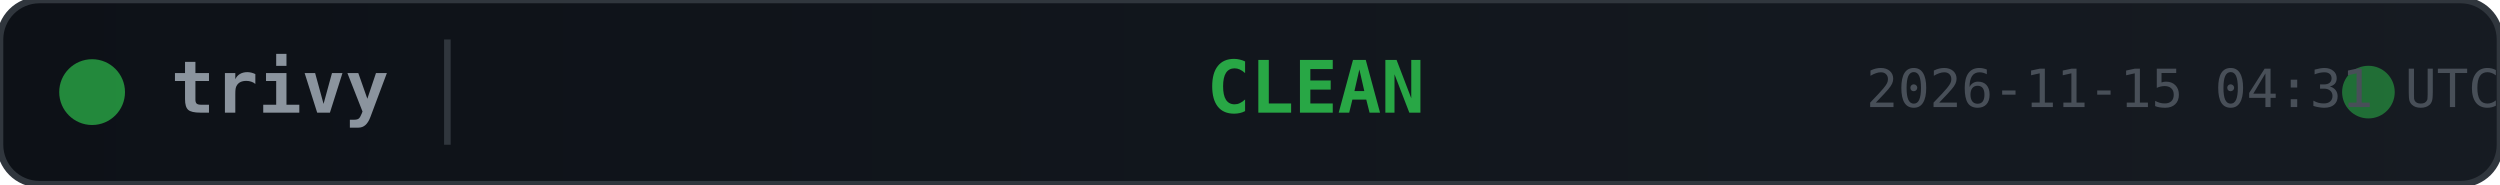
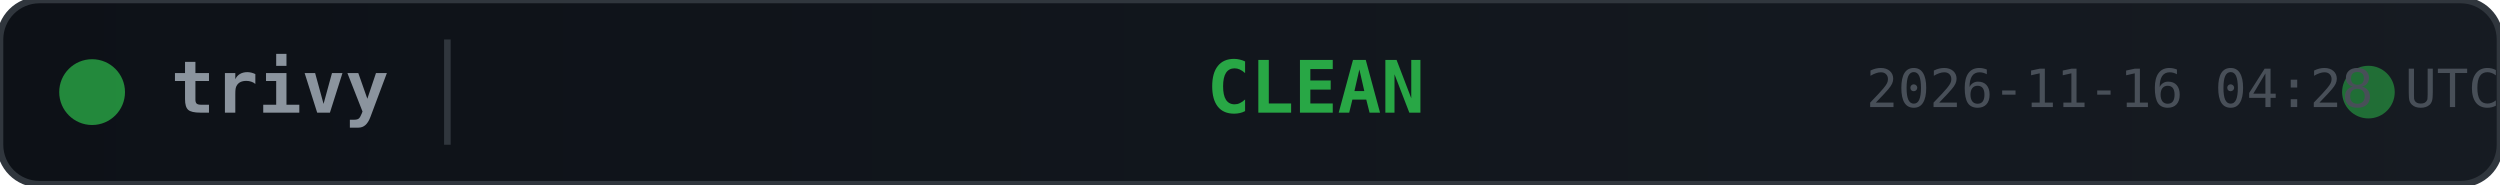
<svg xmlns="http://www.w3.org/2000/svg" width="380" height="28">
  <defs>
    <linearGradient id="bg" x1="0" y1="0" x2="1" y2="0">
      <stop offset="0%" stop-color="#0d1117" />
      <stop offset="100%" stop-color="#161b22" />
    </linearGradient>
  </defs>
  <rect width="380" height="28" rx="6" fill="url(#bg)" stroke="#30363d" stroke-width="1" />
  <circle cx="14" cy="14" r="5" fill="#28a745" opacity="0.8">
    <animate attributeName="opacity" values="0.8;0.4;0.8" dur="2s" repeatCount="indefinite" />
  </circle>
  <text x="26" y="14" fill="#8b949e" font-family="monospace" font-size="11" font-weight="600" dominant-baseline="middle">trivy</text>
  <line x1="68" y1="6" x2="68" y2="22" stroke="#30363d" stroke-width="1" />
  <text x="200" y="14" fill="#28a745" font-family="monospace" font-size="11" font-weight="700" text-anchor="middle" dominant-baseline="middle">CLEAN</text>
  <circle cx="360" cy="14" r="4" fill="#28a745" opacity="0.6">
    <animate attributeName="r" values="4;6;4" dur="1.5s" repeatCount="indefinite" />
    <animate attributeName="opacity" values="0.6;0.2;0.6" dur="1.5s" repeatCount="indefinite" />
  </circle>
-   <text x="380" y="14" fill="#484f58" font-family="monospace" font-size="8" text-anchor="end" dominant-baseline="middle">2026-11-15 04:31 UTC</text>
+   <text x="380" y="14" fill="#484f58" font-family="monospace" font-size="8" text-anchor="end" dominant-baseline="middle">2026-11-16 04:28 UTC</text>
</svg>
